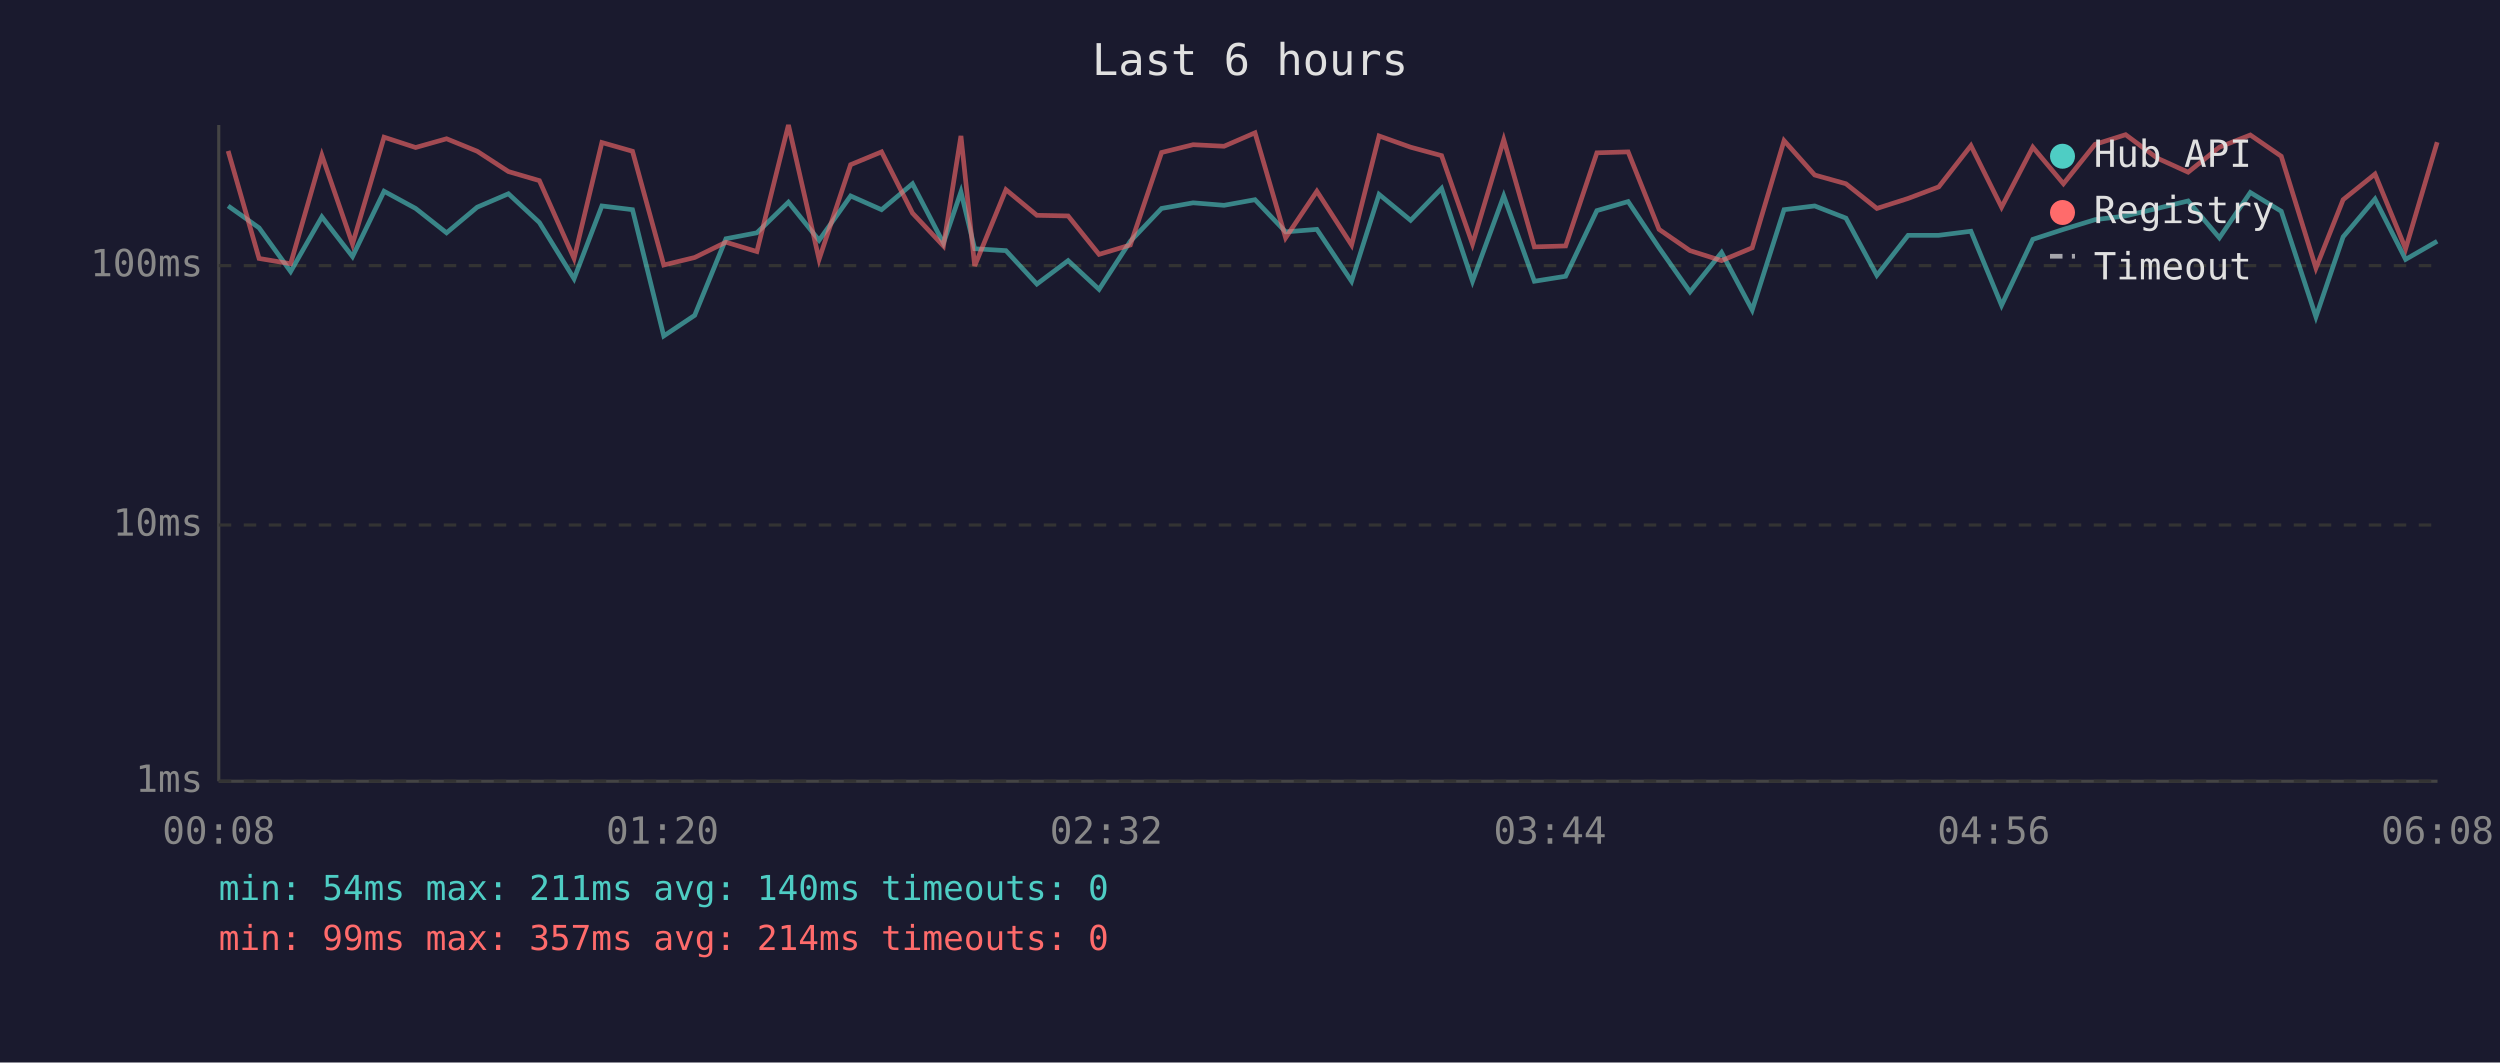
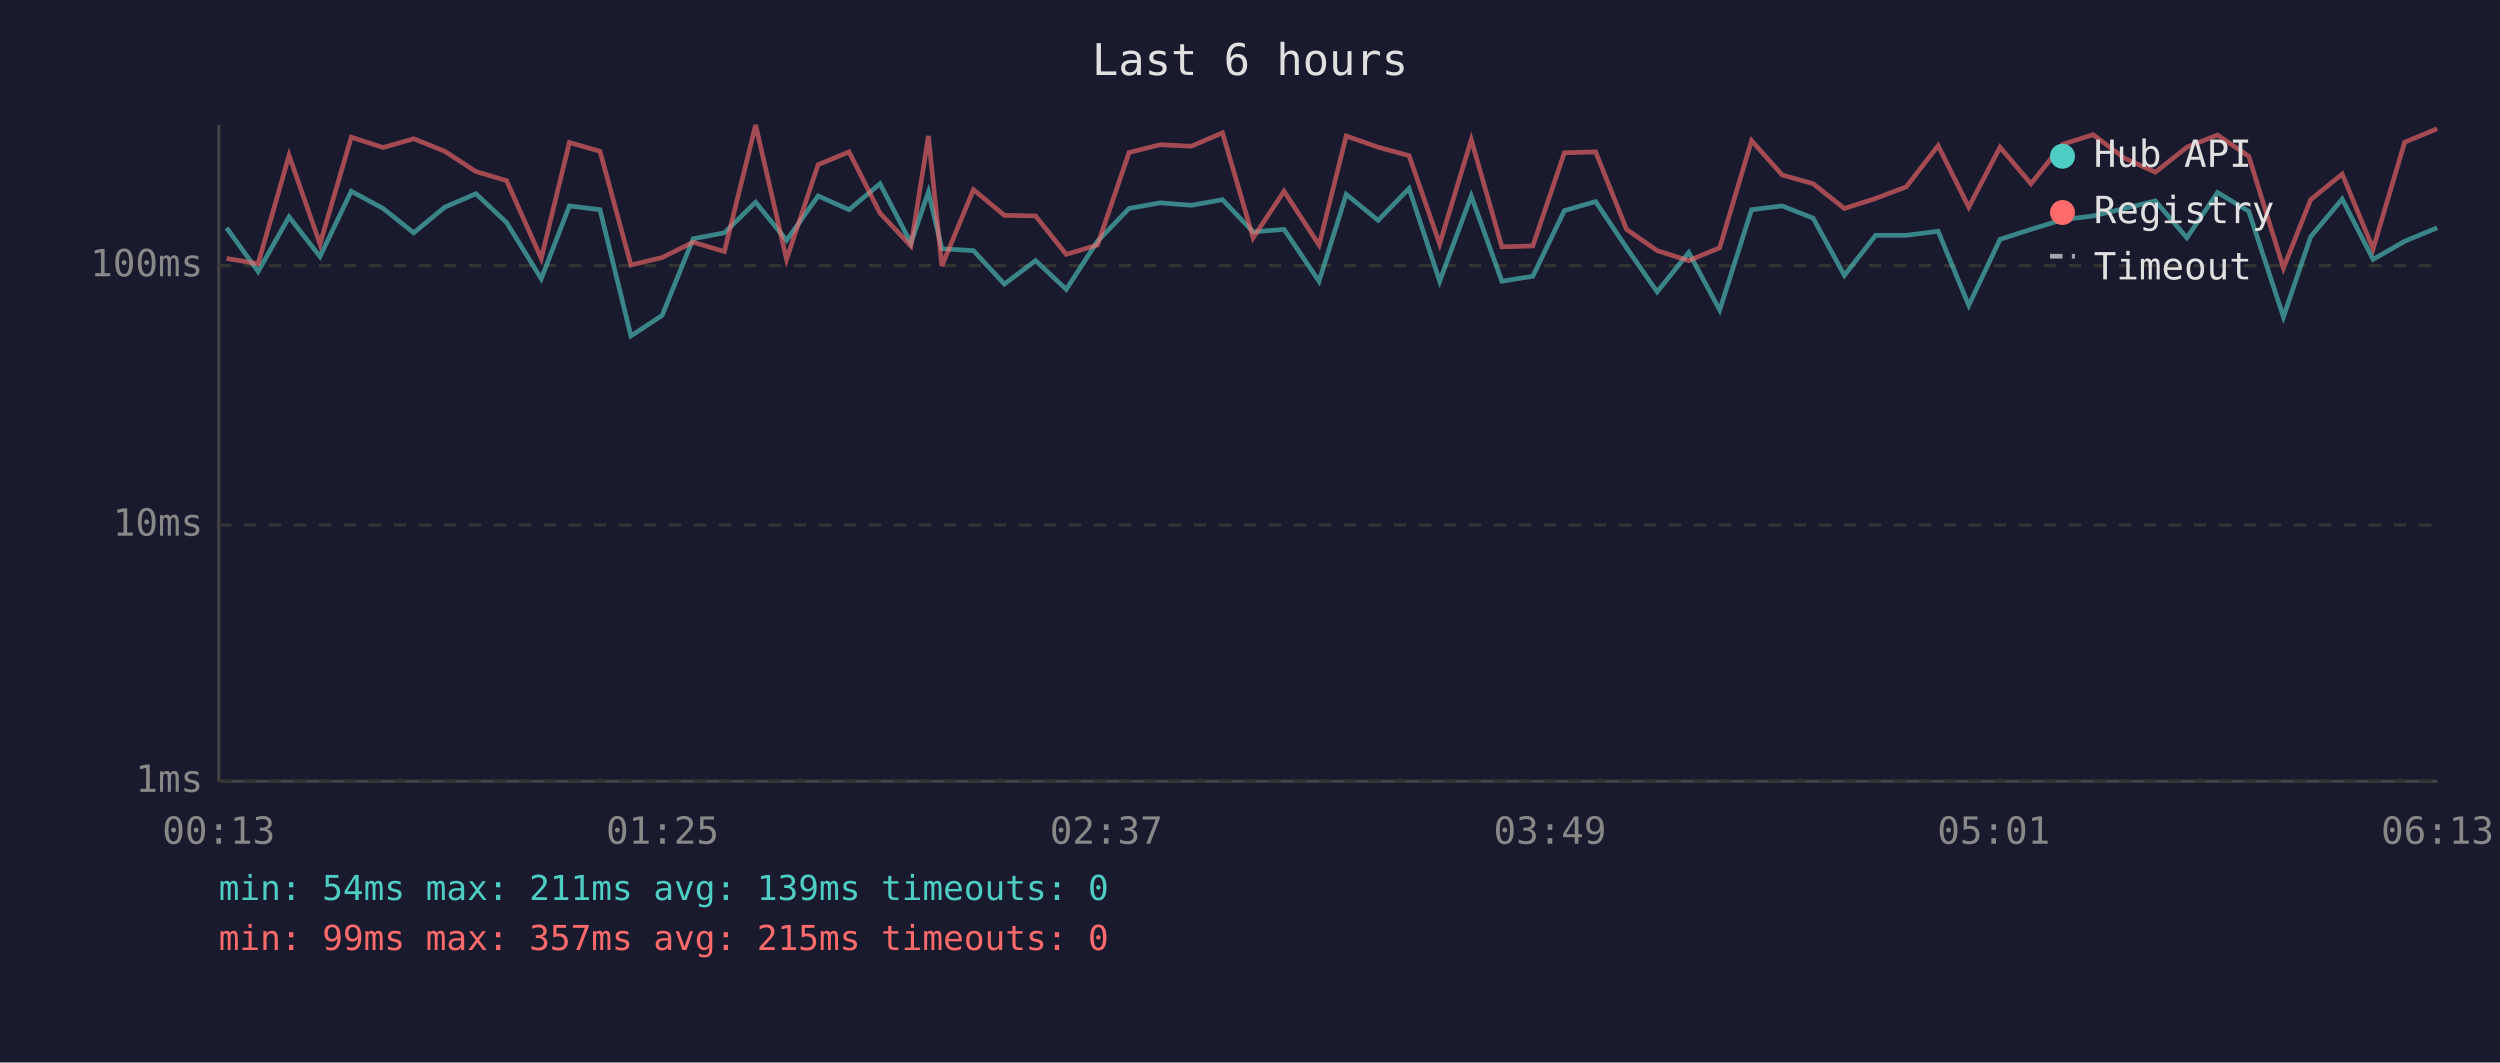
<svg xmlns="http://www.w3.org/2000/svg" viewBox="0 0 800 340" font-family="monospace" font-size="12">
  <rect width="800" height="340" fill="#1a1a2e" />
  <text x="400" y="24" fill="#e0e0e0" font-size="14" text-anchor="middle">Last 6 hours</text>
  <line x1="70" y1="40" x2="70" y2="250" stroke="#444" stroke-width="1" />
  <line x1="70" y1="250" x2="780" y2="250" stroke="#444" stroke-width="1" />
  <line x1="70" y1="250" x2="780" y2="250" stroke="#333" stroke-width="1" stroke-dasharray="4" />
  <text x="65" y="250" fill="#888" text-anchor="end" dominant-baseline="middle">1ms</text>
  <line x1="70" y1="168" x2="780" y2="168" stroke="#333" stroke-width="1" stroke-dasharray="4" />
  <text x="65" y="168" fill="#888" text-anchor="end" dominant-baseline="middle">10ms</text>
  <line x1="70" y1="85" x2="780" y2="85" stroke="#333" stroke-width="1" stroke-dasharray="4" />
  <text x="65" y="85" fill="#888" text-anchor="end" dominant-baseline="middle">100ms</text>
-   <text x="70" y="270" fill="#888" text-anchor="middle">00:08</text>
-   <text x="212" y="270" fill="#888" text-anchor="middle">01:20</text>
-   <text x="354" y="270" fill="#888" text-anchor="middle">02:32</text>
-   <text x="496" y="270" fill="#888" text-anchor="middle">03:44</text>
-   <text x="638" y="270" fill="#888" text-anchor="middle">04:56</text>
-   <text x="780" y="270" fill="#888" text-anchor="middle">06:08</text>
-   <polyline points="73.0,65.9 82.9,72.9 93.0,86.9 103.0,69.4 112.8,82.1 122.9,61.2 133.0,66.7 142.9,74.5 152.7,66.3 162.7,62.0 172.6,71.2 183.7,89.2 192.6,65.9 202.4,67.1 212.4,107.5 222.3,100.9 232.3,76.4 242.2,74.5 252.3,64.7 262.1,76.9 272.2,62.7 282.1,67.1 292.0,58.8 301.9,77.8 307.5,61.4 311.9,79.6 321.9,80.2 331.8,90.9 341.8,83.4 351.7,92.6 361.7,77.2 371.7,66.7 381.8,64.9 391.7,65.7 401.6,63.9 411.4,74.2 421.4,73.4 432.5,90.0 441.3,62.2 451.4,70.5 461.3,60.3 471.2,90.0 481.2,62.7 491.0,90.0 501.0,88.4 511.0,67.4 521.0,64.5 530.9,79.3 540.8,93.4 550.9,80.8 560.7,99.2 570.9,67.1 580.7,65.9 590.7,69.8 600.6,88.1 610.6,75.3 620.4,75.3 630.7,74.0 640.5,97.7 650.5,76.6 660.3,73.4 670.4,70.3 680.2,69.1 690.3,66.7 700.2,64.3 710.2,76.1 720.1,61.6 730.0,67.6 741.1,101.4 749.8,75.8 760.0,63.7 769.8,83.0 779.9,77.2" fill="none" stroke="#4ecdc4" stroke-width="1.5" opacity="0.6" />
-   <polyline points="73.0,48.3 82.9,82.7 93.0,84.4 103.0,49.7 112.8,78.1 122.9,43.9 133.0,47.2 142.9,44.4 152.7,48.4 162.7,54.9 172.6,57.8 183.7,82.7 192.6,45.6 202.4,48.4 212.4,84.8 222.3,82.4 232.3,77.5 242.2,80.5 252.3,40.0 262.1,83.0 272.2,52.7 282.1,48.6 292.0,68.2 301.9,78.7 307.5,43.5 311.9,85.1 321.9,60.7 331.8,68.9 341.8,69.1 351.7,81.4 361.7,78.4 371.7,48.8 381.8,46.3 391.7,46.8 401.6,42.5 411.4,76.1 421.4,61.2 432.5,78.4 441.3,43.5 451.4,47.1 461.3,49.8 471.2,78.1 481.2,44.7 491.0,79.0 501.0,78.7 511.0,48.9 521.0,48.6 530.9,73.4 540.8,80.2 550.9,83.4 560.7,79.3 570.9,45.0 580.7,56.0 590.7,58.8 600.6,66.7 610.6,63.5 620.4,59.8 630.7,46.6 640.5,66.3 650.5,47.1 660.3,58.8 670.4,46.2 680.2,43.1 690.3,50.6 700.2,55.1 710.2,47.1 720.1,43.2 730.0,50.0 741.1,85.8 749.8,63.9 760.0,55.7 769.8,79.6 779.9,45.5" fill="none" stroke="#ff6b6b" stroke-width="1.5" opacity="0.6" />
+   <text x="70" y="270" fill="#888" text-anchor="middle">00:13</text>
+   <text x="212" y="270" fill="#888" text-anchor="middle">01:25</text>
+   <text x="354" y="270" fill="#888" text-anchor="middle">02:37</text>
+   <text x="496" y="270" fill="#888" text-anchor="middle">03:49</text>
+   <text x="638" y="270" fill="#888" text-anchor="middle">05:01</text>
+   <text x="780" y="270" fill="#888" text-anchor="middle">06:13</text>
+   <polyline points="72.5,72.9 82.6,86.9 92.5,69.4 102.4,82.1 112.4,61.2 122.6,66.7 132.4,74.5 142.3,66.3 152.3,62.0 162.1,71.2 173.2,89.2 182.2,65.9 192.0,67.1 201.9,107.5 211.9,100.9 221.8,76.4 231.8,74.5 241.8,64.7 251.7,76.9 261.8,62.7 271.7,67.1 281.6,58.8 291.5,77.8 297.1,61.4 301.4,79.6 311.5,80.2 321.4,90.9 331.4,83.4 341.2,92.6 351.2,77.2 361.3,66.7 371.3,64.9 381.2,65.7 391.2,63.9 401.0,74.2 410.9,73.4 422.1,90.0 430.8,62.2 441.0,70.5 450.9,60.3 460.7,90.0 470.8,62.7 480.6,90.0 490.5,88.4 500.6,67.4 510.6,64.5 520.5,79.3 530.3,93.4 540.4,80.8 550.3,99.2 560.5,67.1 570.3,65.9 580.2,69.8 590.2,88.1 600.2,75.3 610.0,75.3 620.2,74.0 630.0,97.7 640.0,76.6 649.9,73.4 660.0,70.3 669.8,69.1 679.8,66.7 689.7,64.3 699.8,76.1 709.6,61.6 719.6,67.6 730.7,101.4 739.4,75.8 749.5,63.7 759.4,83.0 769.5,77.2 779.9,72.9" fill="none" stroke="#4ecdc4" stroke-width="1.5" opacity="0.6" />
+   <polyline points="72.5,82.7 82.6,84.4 92.5,49.7 102.4,78.1 112.4,43.9 122.6,47.2 132.4,44.4 142.3,48.4 152.3,54.9 162.1,57.8 173.2,82.7 182.2,45.6 192.0,48.4 201.9,84.8 211.9,82.4 221.8,77.5 231.8,80.5 241.8,40.0 251.7,83.0 261.8,52.7 271.7,48.6 281.6,68.2 291.5,78.7 297.1,43.5 301.4,85.1 311.5,60.7 321.4,68.9 331.4,69.1 341.2,81.4 351.2,78.4 361.3,48.8 371.3,46.3 381.2,46.8 391.2,42.5 401.0,76.1 410.9,61.2 422.1,78.4 430.8,43.5 441.0,47.1 450.9,49.8 460.7,78.1 470.8,44.7 480.6,79.0 490.5,78.7 500.6,48.9 510.6,48.6 520.5,73.4 530.3,80.2 540.4,83.4 550.3,79.3 560.5,45.0 570.3,56.0 580.2,58.8 590.2,66.7 600.2,63.5 610.0,59.8 620.2,46.6 630.0,66.3 640.0,47.1 649.9,58.8 660.0,46.2 669.8,43.1 679.8,50.6 689.7,55.1 699.8,47.1 709.6,43.2 719.6,50.0 730.7,85.8 739.4,63.9 749.5,55.7 759.4,79.6 769.5,45.5 779.9,41.2" fill="none" stroke="#ff6b6b" stroke-width="1.5" opacity="0.6" />
  <circle cx="660" cy="50" r="4" fill="#4ecdc4" />
  <text x="670" y="50" fill="#e0e0e0" dominant-baseline="middle">Hub API</text>
  <circle cx="660" cy="68" r="4" fill="#ff6b6b" />
  <text x="670" y="68" fill="#e0e0e0" dominant-baseline="middle">Registry</text>
  <line x1="656" y1="82" x2="664" y2="82" stroke="#e0e0e0" stroke-width="1.5" stroke-dasharray="4,3" opacity="0.7" />
  <text x="670" y="86" fill="#e0e0e0" dominant-baseline="middle">Timeout</text>
-   <text x="70" y="288" fill="#4ecdc4" font-size="11">min: 54ms  max: 211ms  avg: 140ms  timeouts: 0</text>
-   <text x="70" y="304" fill="#ff6b6b" font-size="11">min: 99ms  max: 357ms  avg: 214ms  timeouts: 0</text>
+   <text x="70" y="288" fill="#4ecdc4" font-size="11">min: 54ms  max: 211ms  avg: 139ms  timeouts: 0</text>
+   <text x="70" y="304" fill="#ff6b6b" font-size="11">min: 99ms  max: 357ms  avg: 215ms  timeouts: 0</text>
</svg>
